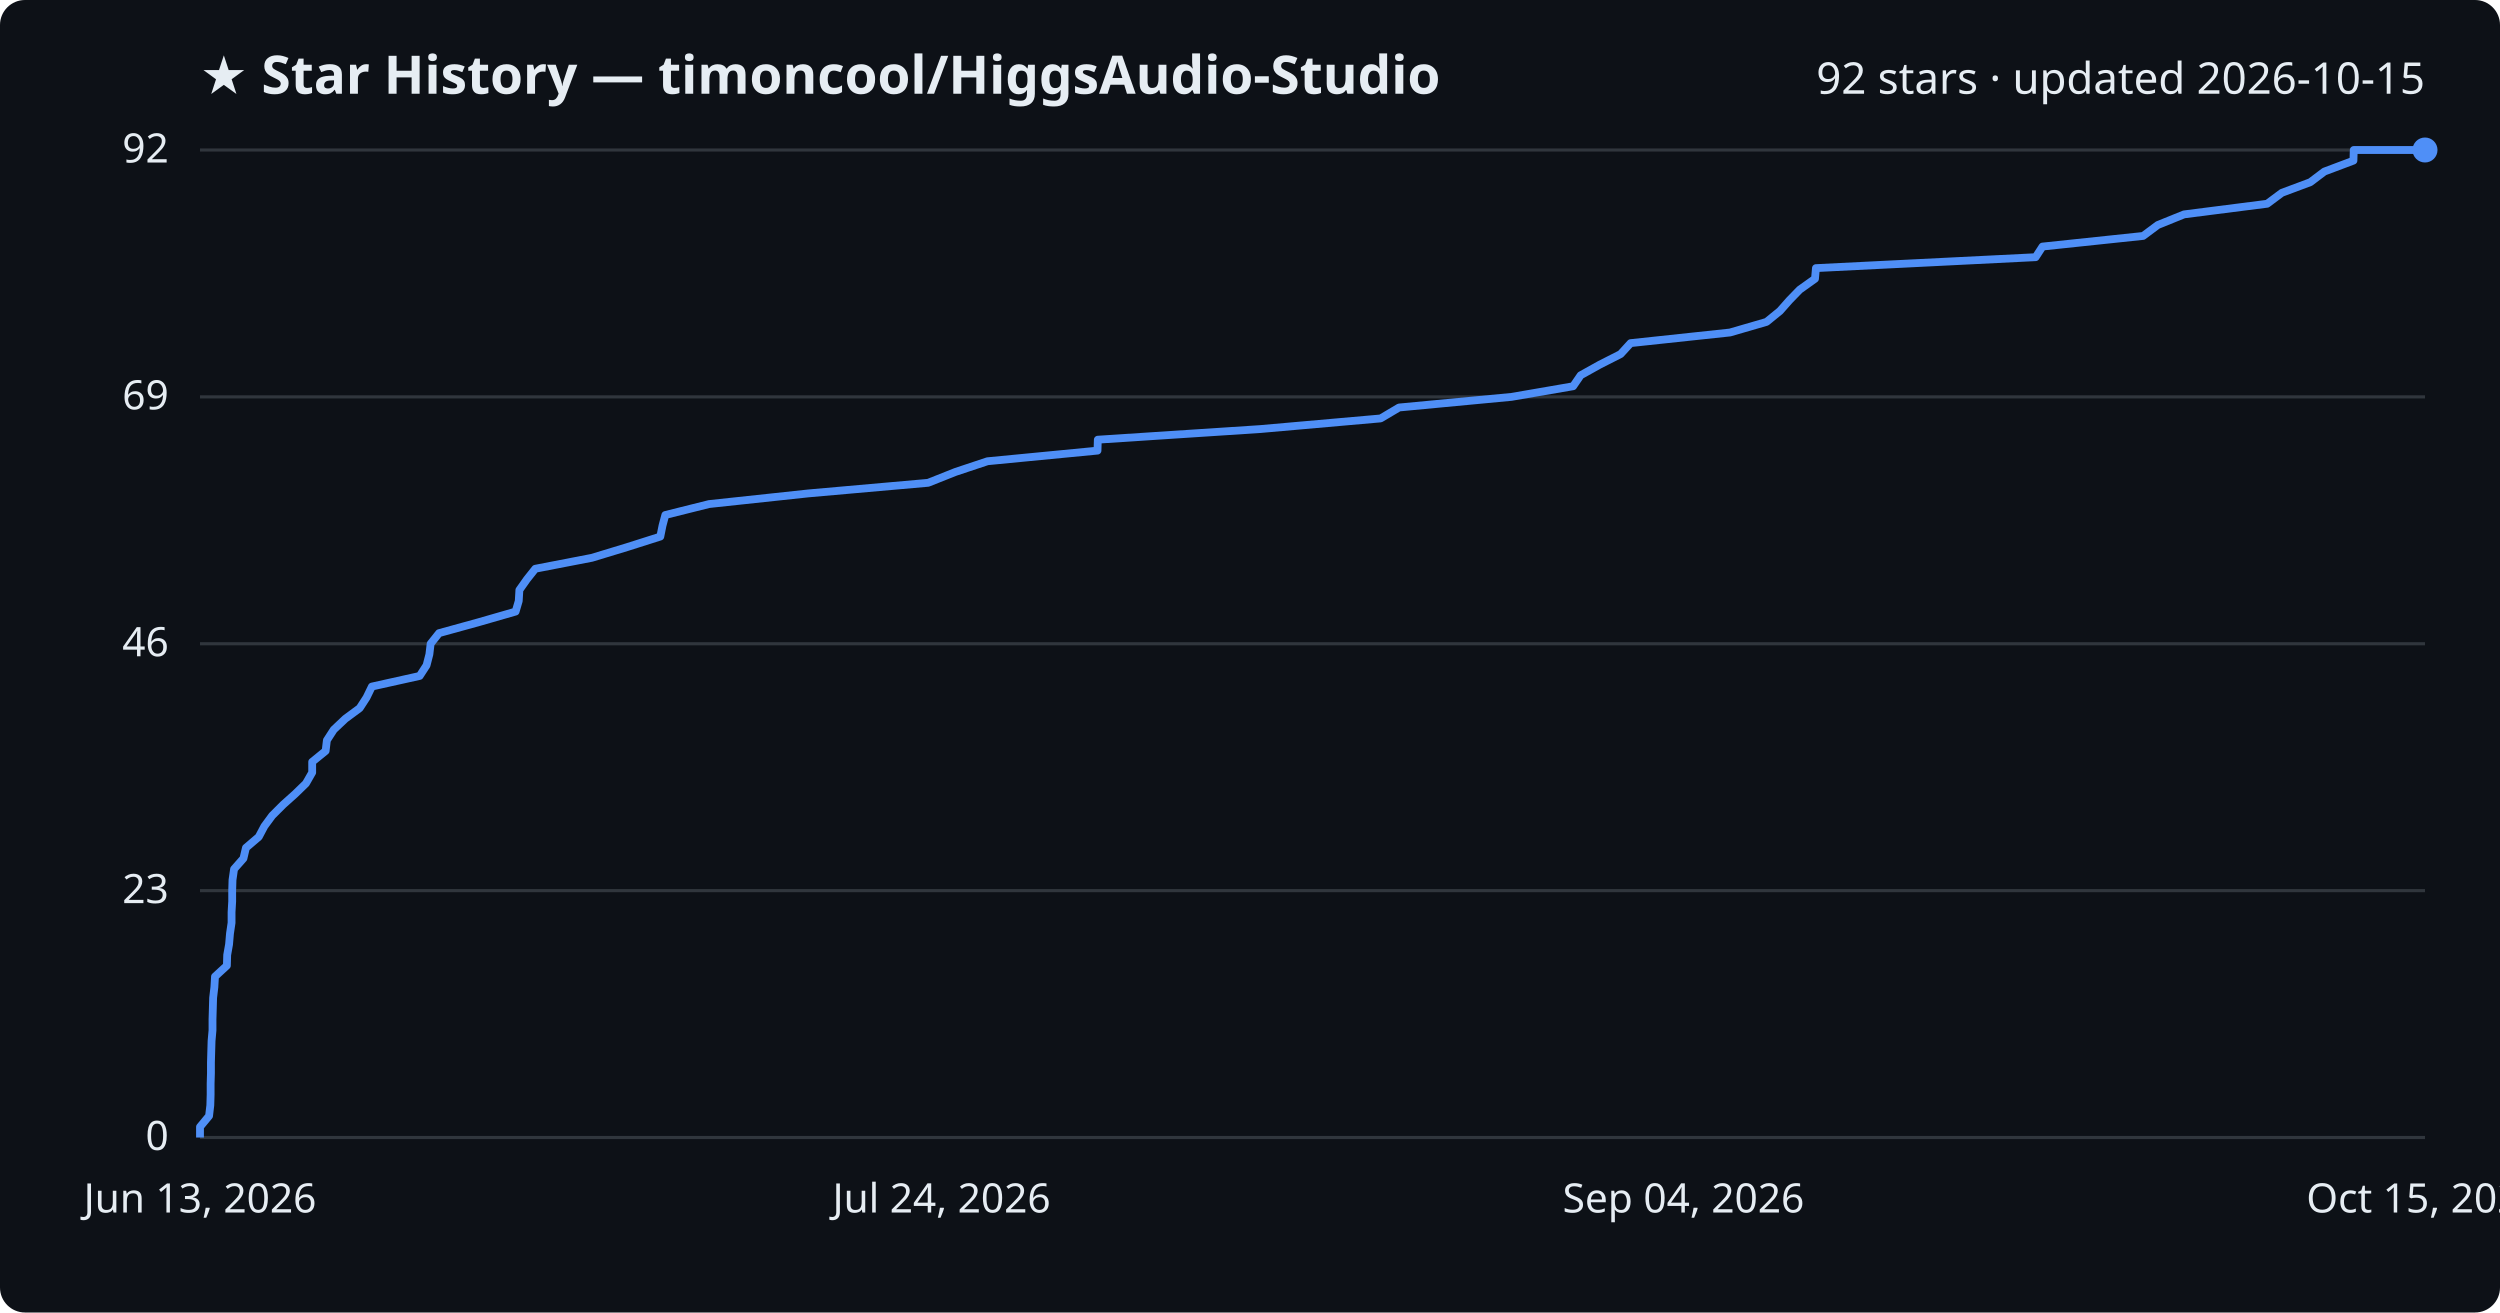
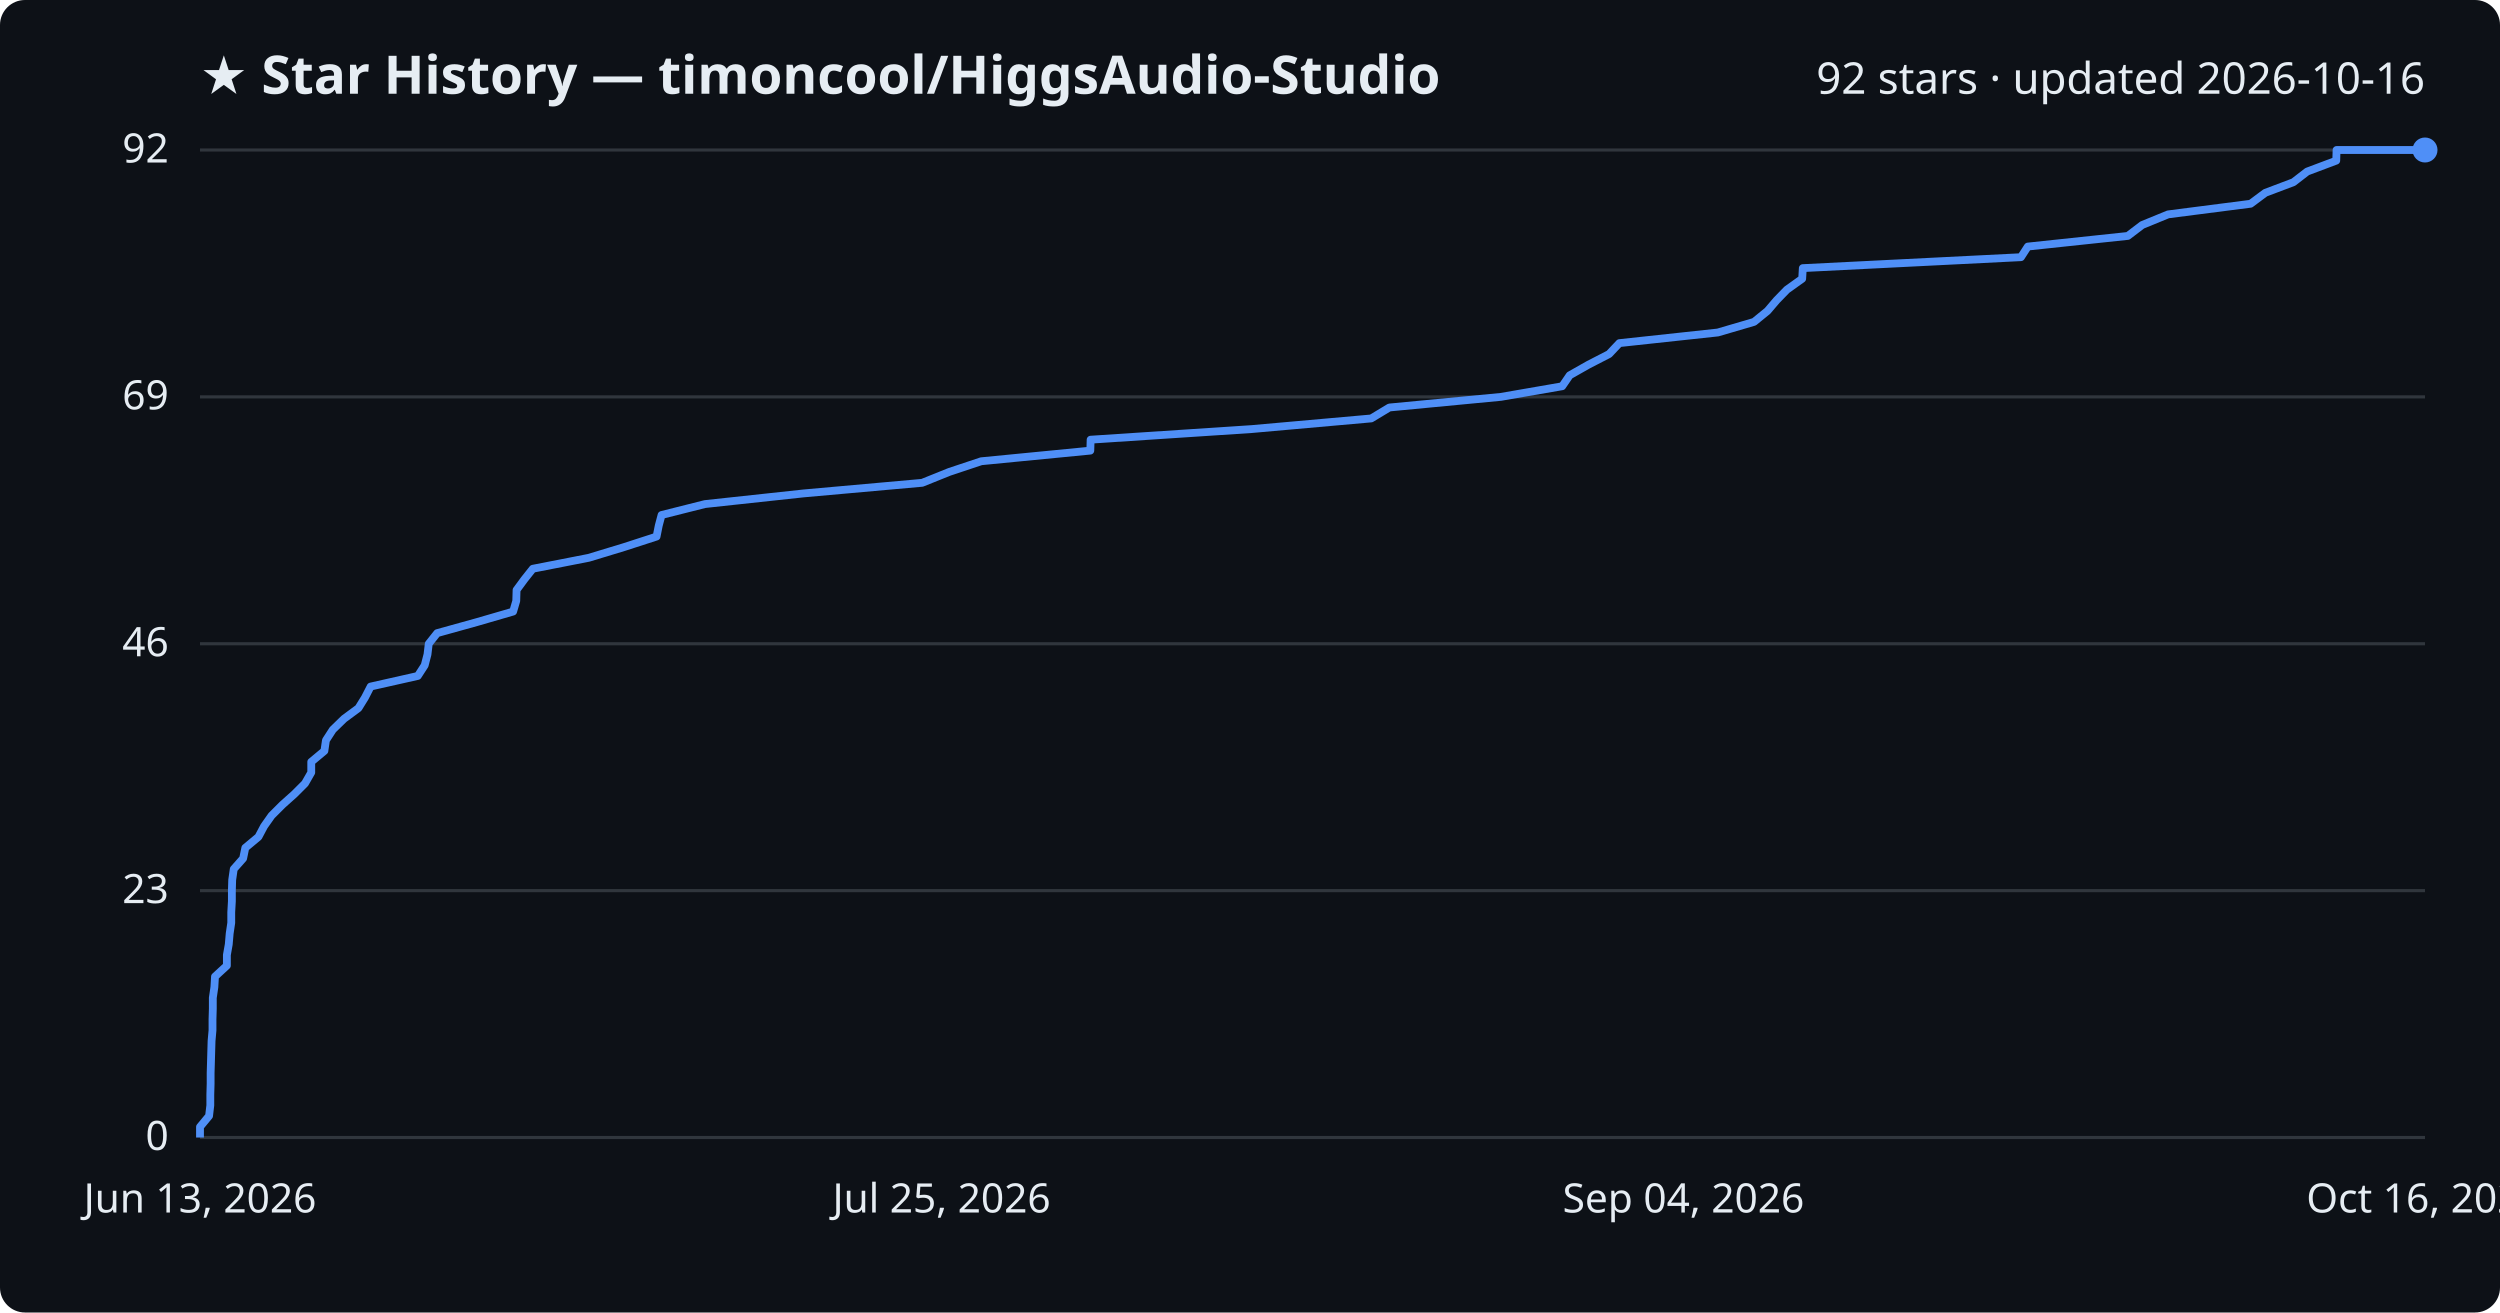
<svg xmlns="http://www.w3.org/2000/svg" viewBox="0 0 800 420" font-family="Segoe UI, sans-serif">
  <rect width="800" height="420" fill="#0d1117" rx="8" />
  <text x="64" y="30" fill="#e6edf3" font-size="17" font-weight="700">★ Star History — timoncool/HiggsAudio-Studio</text>
-   <text x="776" y="30" fill="#e6edf3" font-size="14" text-anchor="end">92 stars · updated 2026-10-15</text>
+   <text x="776" y="30" fill="#e6edf3" font-size="14" text-anchor="end">92 stars · updated 2026-10-16</text>
  <line x1="64" y1="364.0" x2="776" y2="364.0" stroke="#30363d" stroke-width="1" />
  <text x="54" y="368.0" fill="#e6edf3" font-size="13" text-anchor="end">0</text>
  <line x1="64" y1="285.0" x2="776" y2="285.0" stroke="#30363d" stroke-width="1" />
  <text x="54" y="289.0" fill="#e6edf3" font-size="13" text-anchor="end">23</text>
  <line x1="64" y1="206.0" x2="776" y2="206.0" stroke="#30363d" stroke-width="1" />
  <text x="54" y="210.0" fill="#e6edf3" font-size="13" text-anchor="end">46</text>
  <line x1="64" y1="127.0" x2="776" y2="127.0" stroke="#30363d" stroke-width="1" />
  <text x="54" y="131.0" fill="#e6edf3" font-size="13" text-anchor="end">69</text>
  <line x1="64" y1="48.0" x2="776" y2="48.0" stroke="#30363d" stroke-width="1" />
  <text x="54" y="52.0" fill="#e6edf3" font-size="13" text-anchor="end">92</text>
-   <path d="M64.0,364.0 L64.0,360.6 L66.9,357.1 L67.3,353.7 L67.4,350.3 L67.4,346.8 L67.5,343.4 L67.5,340.0 L67.6,336.5 L67.7,333.1 L68.0,329.7 L68.0,326.2 L68.1,322.8 L68.2,319.3 L68.6,315.9 L68.8,312.5 L72.6,309.0 L72.7,305.6 L73.3,302.2 L73.6,298.7 L74.1,295.3 L74.1,291.9 L74.3,288.4 L74.3,285.0 L74.4,281.6 L74.9,278.1 L77.9,274.7 L78.7,271.3 L82.8,267.8 L84.6,264.4 L87.1,261.0 L90.6,257.5 L94.4,254.1 L97.9,250.7 L99.9,247.2 L99.9,243.8 L104.2,240.3 L104.6,236.9 L106.8,233.5 L110.5,230.0 L115.1,226.6 L117.3,223.2 L119.0,219.7 L134.3,216.3 L136.5,212.9 L137.4,209.4 L137.8,206.0 L140.5,202.6 L153.2,199.1 L165.0,195.7 L166.0,192.3 L166.2,188.8 L168.6,185.4 L171.3,182.0 L189.4,178.5 L200.6,175.1 L211.3,171.7 L212.0,168.2 L212.9,164.8 L226.9,161.3 L258.6,157.9 L297.0,154.5 L305.8,151.0 L316.0,147.6 L351.2,144.2 L351.3,140.7 L403.3,137.3 L441.8,133.9 L447.7,130.4 L483.7,127.0 L503.4,123.6 L505.8,120.1 L511.9,116.7 L518.6,113.3 L521.8,109.8 L553.6,106.4 L565.3,103.0 L569.6,99.5 L572.6,96.1 L575.9,92.7 L580.8,89.2 L581.1,85.8 L651.4,82.3 L653.6,78.9 L685.8,75.5 L690.5,72.0 L698.9,68.6 L725.5,65.2 L730.2,61.7 L739.3,58.3 L743.8,54.9 L753.1,51.4 L753.2,48.0 L776.0,48.0" fill="none" stroke="#4f8ff7" stroke-width="2.5" stroke-linejoin="round" />
+   <path d="M64.0,364.0 L64.0,360.6 L66.9,357.1 L67.3,353.7 L67.3,350.3 L67.4,346.8 L67.4,343.4 L67.5,340.0 L67.6,336.5 L67.7,333.1 L68.0,329.7 L68.0,326.2 L68.1,322.8 L68.1,319.3 L68.6,315.9 L68.8,312.5 L72.6,309.0 L72.6,305.6 L73.2,302.2 L73.5,298.7 L74.0,295.3 L74.0,291.9 L74.2,288.4 L74.2,285.0 L74.3,281.6 L74.8,278.1 L77.8,274.7 L78.5,271.3 L82.7,267.8 L84.5,264.4 L86.9,261.0 L90.4,257.5 L94.2,254.1 L97.6,250.7 L99.6,247.2 L99.6,243.8 L103.8,240.3 L104.3,236.9 L106.5,233.5 L110.1,230.0 L114.7,226.6 L116.8,223.2 L118.6,219.7 L133.7,216.3 L135.9,212.9 L136.8,209.4 L137.2,206.0 L139.9,202.6 L152.5,199.1 L164.2,195.7 L165.2,192.3 L165.3,188.8 L167.8,185.4 L170.5,182.0 L188.4,178.5 L199.6,175.1 L210.1,171.7 L210.8,168.2 L211.7,164.8 L225.6,161.3 L257.1,157.9 L295.1,154.5 L303.8,151.0 L314.0,147.6 L348.9,144.2 L349.0,140.7 L400.6,137.3 L438.8,133.9 L444.6,130.4 L480.3,127.0 L499.9,123.6 L502.3,120.1 L508.3,116.7 L514.9,113.3 L518.2,109.8 L549.7,106.4 L561.3,103.0 L565.6,99.5 L568.5,96.1 L571.8,92.7 L576.7,89.2 L576.9,85.8 L646.7,82.3 L648.9,78.9 L680.9,75.5 L685.5,72.0 L693.8,68.6 L720.2,65.2 L724.9,61.7 L733.9,58.3 L738.3,54.9 L747.6,51.4 L747.7,48.0 L776.0,48.0" fill="none" stroke="#4f8ff7" stroke-width="2.5" stroke-linejoin="round" />
  <circle cx="776.0" cy="48.0" r="4" fill="#4f8ff7" />
  <text x="64.0" y="388" fill="#e6edf3" font-size="13" text-anchor="middle">Jun 13, 2026</text>
-   <text x="301.3" y="388" fill="#e6edf3" font-size="13" text-anchor="middle">Jul 24, 2026</text>
+   <text x="301.3" y="388" fill="#e6edf3" font-size="13" text-anchor="middle">Jul 25, 2026</text>
  <text x="538.7" y="388" fill="#e6edf3" font-size="13" text-anchor="middle">Sep 04, 2026</text>
-   <text x="776.0" y="388" fill="#e6edf3" font-size="13" text-anchor="middle">Oct 15, 2026</text>
+   <text x="776.0" y="388" fill="#e6edf3" font-size="13" text-anchor="middle">Oct 16, 2026</text>
</svg>
